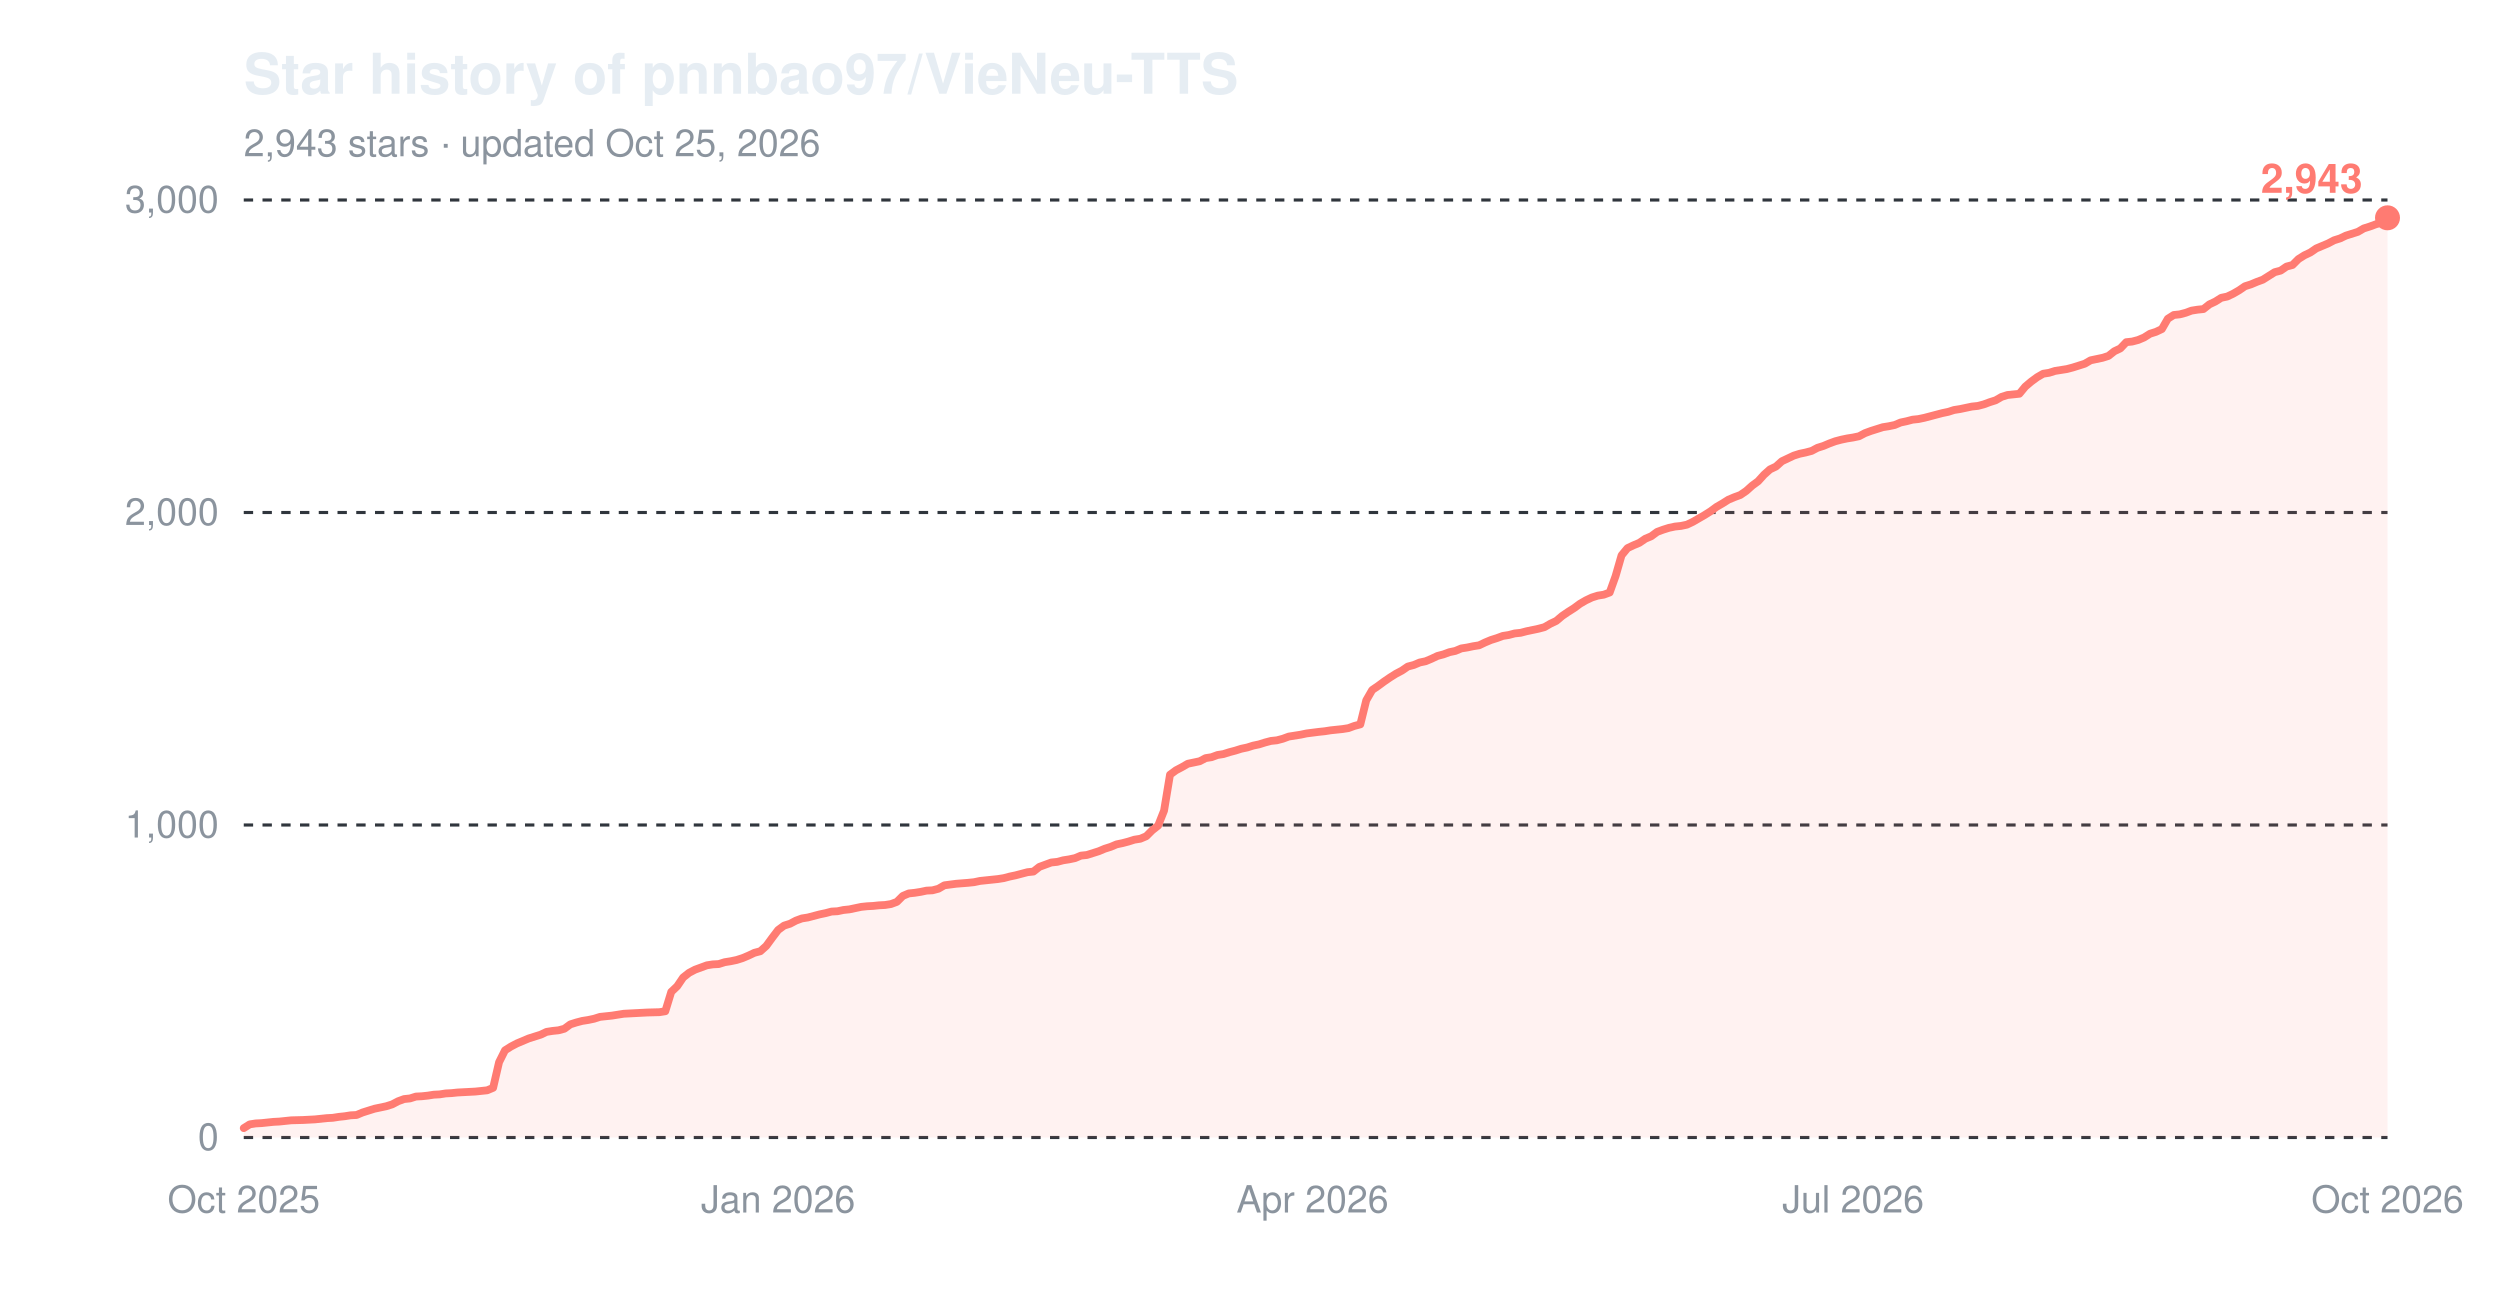
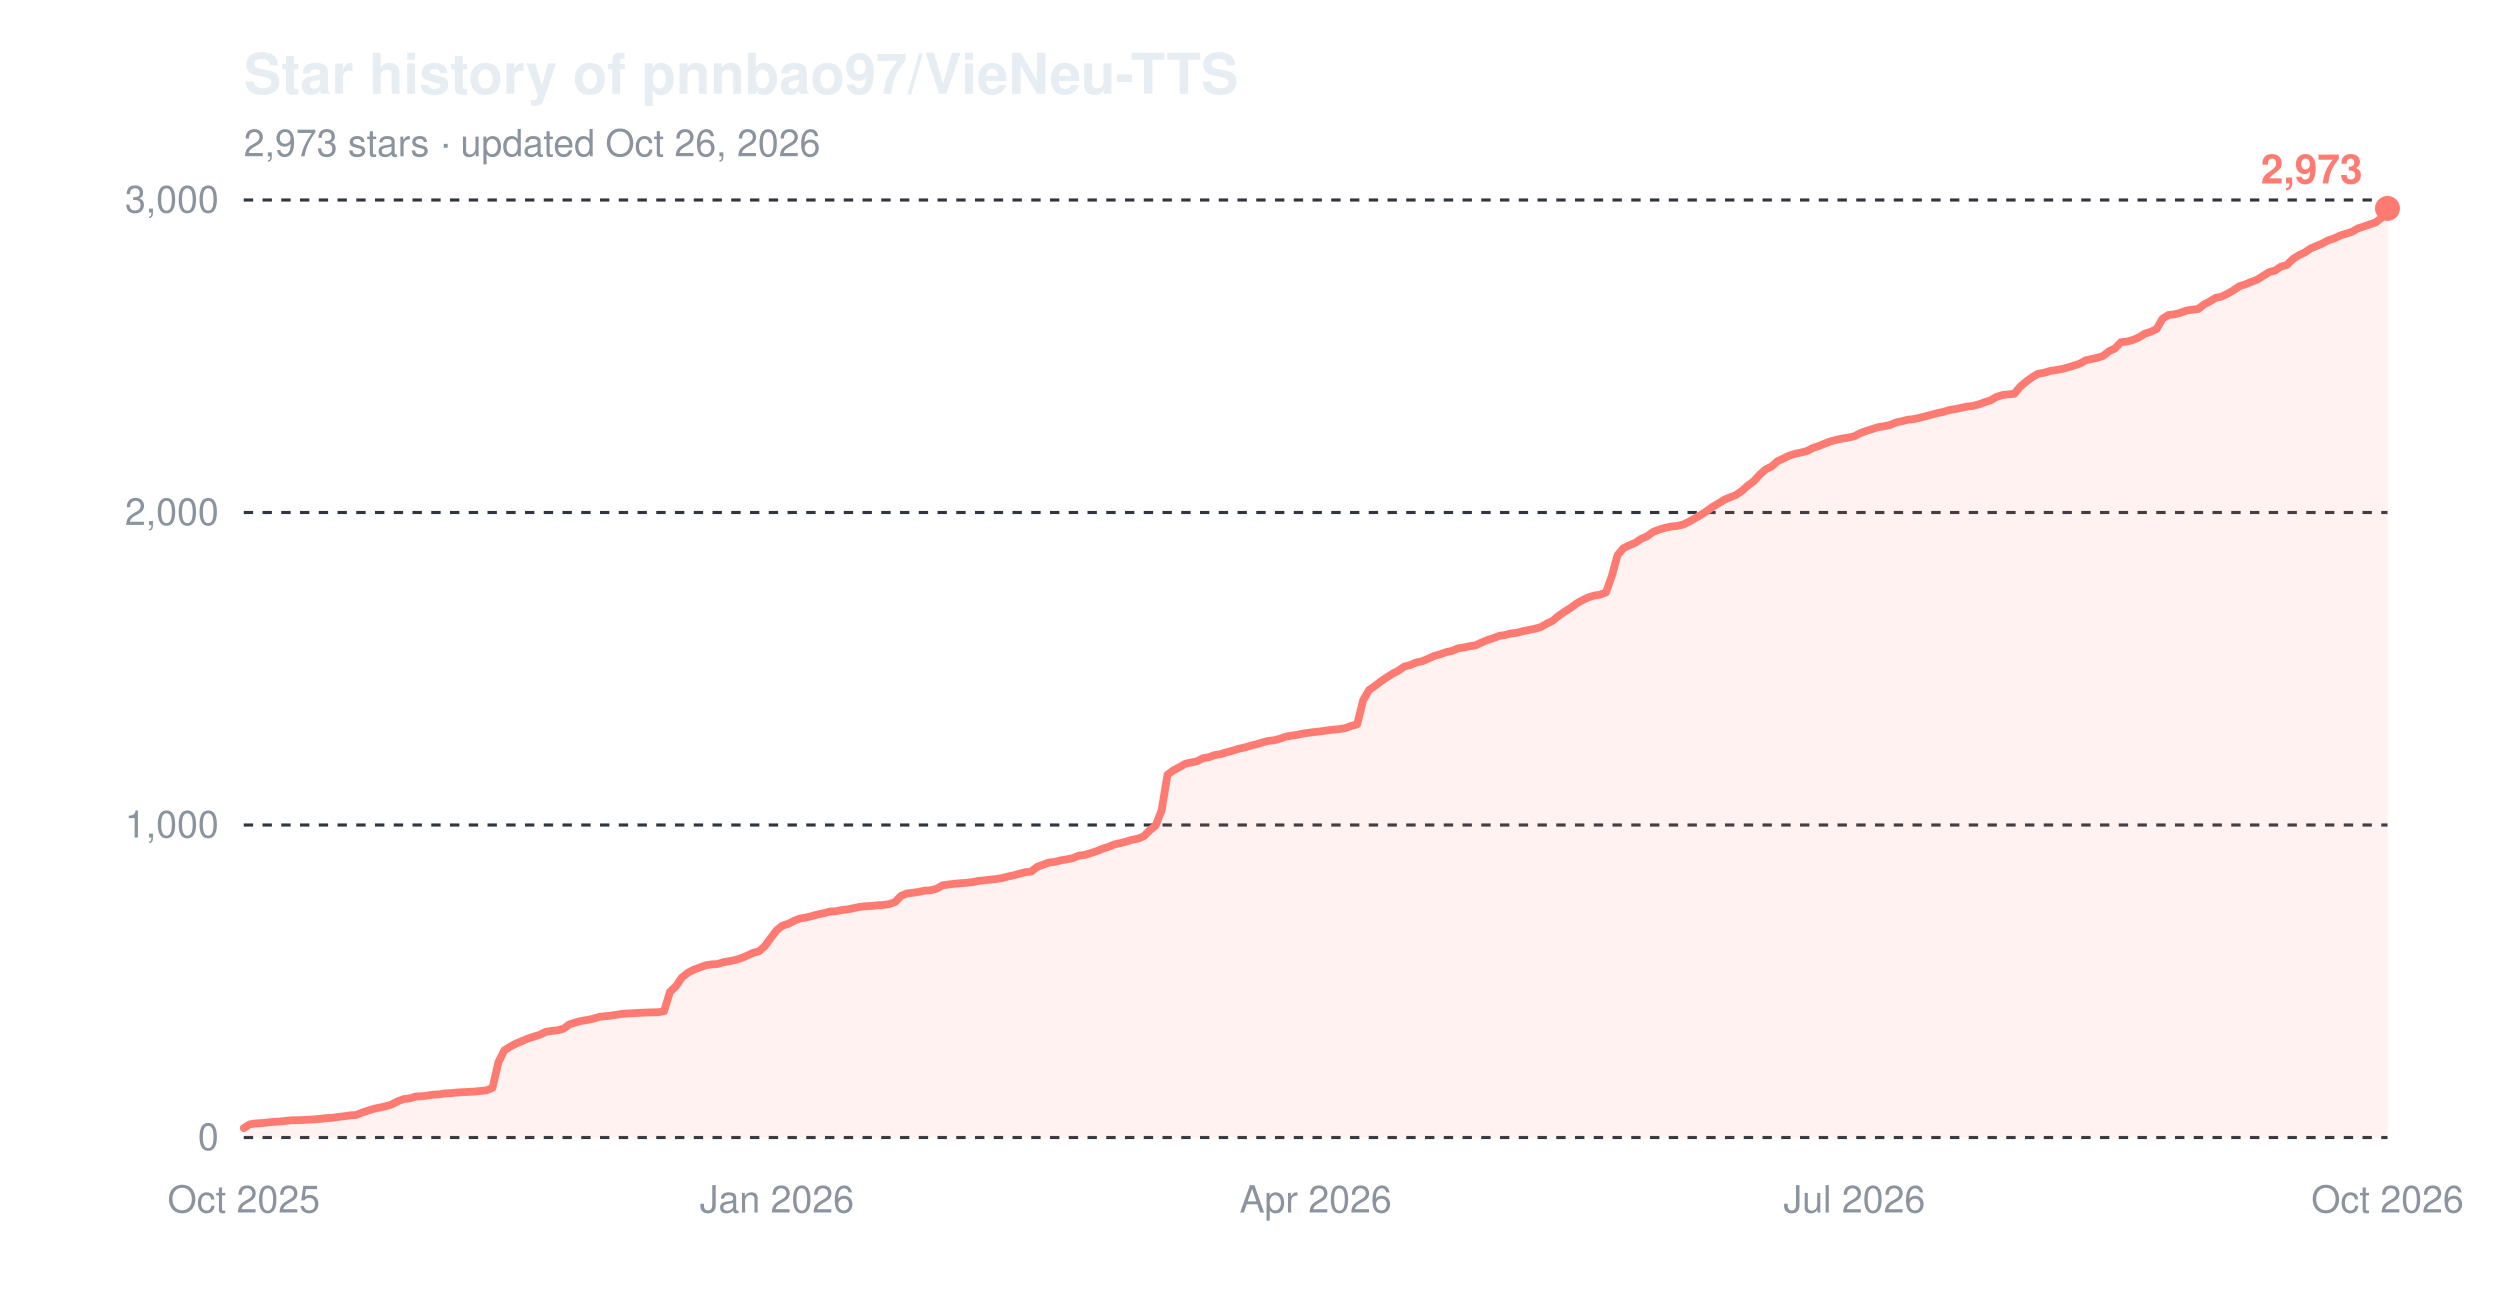
<svg xmlns="http://www.w3.org/2000/svg" width="800" height="420" viewBox="0 0 800 420" role="img" aria-label="Star history of pnnbao97/VieNeu-TTS">
  <text x="78" y="30" font-family="-apple-system,'Segoe UI',Helvetica,Arial,sans-serif" font-size="18" font-weight="600" fill="#e6edf3">Star history of pnnbao97/VieNeu-TTS</text>
-   <text x="78" y="50" font-family="-apple-system,'Segoe UI',Helvetica,Arial,sans-serif" font-size="12" fill="#8b949e">2,943 stars · updated Oct 25, 2026</text>
+   <text x="78" y="50" font-family="-apple-system,'Segoe UI',Helvetica,Arial,sans-serif" font-size="12" fill="#8b949e">2,973 stars · updated Oct 26, 2026</text>
  <line x1="78" y1="364.0" x2="764" y2="364.0" stroke="#30363d" stroke-width="1" stroke-dasharray="3,3" />
  <text x="70" y="368.0" font-family="-apple-system,'Segoe UI',Helvetica,Arial,sans-serif" font-size="12" text-anchor="end" fill="#8b949e">0</text>
  <line x1="78" y1="264.0" x2="764" y2="264.0" stroke="#30363d" stroke-width="1" stroke-dasharray="3,3" />
  <text x="70" y="268.0" font-family="-apple-system,'Segoe UI',Helvetica,Arial,sans-serif" font-size="12" text-anchor="end" fill="#8b949e">1,000</text>
  <line x1="78" y1="164.0" x2="764" y2="164.0" stroke="#30363d" stroke-width="1" stroke-dasharray="3,3" />
  <text x="70" y="168.0" font-family="-apple-system,'Segoe UI',Helvetica,Arial,sans-serif" font-size="12" text-anchor="end" fill="#8b949e">2,000</text>
  <line x1="78" y1="64.0" x2="764" y2="64.0" stroke="#30363d" stroke-width="1" stroke-dasharray="3,3" />
  <text x="70" y="68.0" font-family="-apple-system,'Segoe UI',Helvetica,Arial,sans-serif" font-size="12" text-anchor="end" fill="#8b949e">3,000</text>
  <text x="78.0" y="388" font-family="-apple-system,'Segoe UI',Helvetica,Arial,sans-serif" font-size="12" text-anchor="middle" fill="#8b949e">Oct 2025</text>
-   <text x="249.0" y="388" font-family="-apple-system,'Segoe UI',Helvetica,Arial,sans-serif" font-size="12" text-anchor="middle" fill="#8b949e">Jan 2026</text>
-   <text x="420.0" y="388" font-family="-apple-system,'Segoe UI',Helvetica,Arial,sans-serif" font-size="12" text-anchor="middle" fill="#8b949e">Apr 2026</text>
-   <text x="593.0" y="388" font-family="-apple-system,'Segoe UI',Helvetica,Arial,sans-serif" font-size="12" text-anchor="middle" fill="#8b949e">Jul 2026</text>
+   <text x="248.6" y="388" font-family="-apple-system,'Segoe UI',Helvetica,Arial,sans-serif" font-size="12" text-anchor="middle" fill="#8b949e">Jan 2026</text>
+   <text x="421.0" y="388" font-family="-apple-system,'Segoe UI',Helvetica,Arial,sans-serif" font-size="12" text-anchor="middle" fill="#8b949e">Apr 2026</text>
+   <text x="593.4" y="388" font-family="-apple-system,'Segoe UI',Helvetica,Arial,sans-serif" font-size="12" text-anchor="middle" fill="#8b949e">Jul 2026</text>
  <text x="764.0" y="388" font-family="-apple-system,'Segoe UI',Helvetica,Arial,sans-serif" font-size="12" text-anchor="middle" fill="#8b949e">Oct 2026</text>
-   <path d="M78.0,361.0 L79.9,359.8 L81.8,359.5 L83.7,359.4 L85.6,359.2 L87.5,359.0 L89.4,358.9 L91.3,358.7 L93.2,358.5 L97.0,358.4 L100.8,358.2 L102.7,358.0 L104.6,357.8 L106.5,357.7 L108.4,357.4 L110.3,357.2 L112.2,356.9 L114.1,356.8 L116.0,356.0 L117.9,355.4 L119.8,354.8 L121.7,354.4 L123.6,354.0 L125.5,353.4 L127.4,352.4 L129.3,351.7 L131.2,351.5 L133.1,350.9 L135.0,350.8 L136.9,350.6 L138.8,350.3 L140.7,350.2 L142.6,349.9 L144.5,349.8 L146.4,349.6 L152.1,349.3 L154.0,349.1 L155.9,348.9 L157.8,348.1 L159.7,339.9 L161.6,336.1 L163.5,334.9 L165.4,333.9 L167.3,333.1 L169.2,332.3 L171.1,331.7 L173.0,331.1 L174.9,330.2 L176.8,329.9 L178.7,329.7 L180.6,329.2 L182.5,327.8 L184.4,327.2 L186.3,326.7 L188.2,326.4 L190.1,326.0 L192.0,325.4 L193.9,325.2 L195.8,325.0 L197.7,324.7 L199.6,324.4 L201.5,324.3 L203.4,324.2 L207.2,324.0 L211.0,323.9 L212.9,323.6 L214.8,317.4 L216.7,315.6 L218.6,312.8 L220.5,311.3 L222.4,310.3 L224.3,309.6 L226.2,308.9 L228.1,308.6 L230.0,308.5 L231.9,307.9 L233.8,307.6 L235.7,307.2 L237.6,306.6 L239.5,305.8 L241.4,304.9 L243.3,304.4 L245.2,302.7 L247.1,300.1 L249.0,297.6 L250.9,296.2 L252.8,295.6 L254.7,294.6 L256.6,293.9 L258.5,293.6 L260.4,293.1 L262.3,292.6 L264.2,292.2 L266.1,291.7 L268.0,291.6 L269.9,291.2 L271.8,291.0 L273.7,290.6 L275.6,290.2 L277.5,290.0 L279.4,289.9 L281.3,289.7 L283.2,289.6 L285.1,289.3 L287.0,288.6 L288.9,286.7 L290.8,285.9 L292.7,285.7 L294.6,285.4 L296.5,285.0 L298.4,284.9 L300.3,284.4 L302.2,283.3 L306.0,282.8 L309.8,282.5 L311.7,282.3 L313.6,281.9 L315.5,281.7 L317.4,281.5 L319.3,281.3 L321.2,281.0 L323.1,280.5 L325.0,280.1 L326.9,279.6 L328.8,279.1 L330.7,278.9 L332.6,277.4 L334.5,276.7 L336.4,276.0 L338.3,275.8 L340.2,275.3 L342.1,275.0 L344.0,274.6 L345.9,273.8 L347.8,273.6 L349.7,273.0 L351.6,272.4 L353.5,271.6 L355.4,271.0 L357.3,270.2 L359.2,269.8 L361.1,269.3 L363.0,268.7 L364.9,268.4 L366.8,267.6 L368.7,265.7 L370.6,264.2 L372.5,259.4 L374.4,247.9 L376.3,246.5 L378.2,245.5 L380.1,244.4 L382.0,244.0 L383.9,243.6 L385.8,242.6 L387.7,242.3 L389.6,241.6 L391.5,241.3 L393.4,240.7 L395.3,240.2 L397.2,239.6 L399.1,239.2 L401.0,238.6 L402.9,238.2 L404.8,237.6 L406.7,237.1 L408.6,236.9 L410.5,236.4 L412.4,235.7 L414.3,235.4 L416.2,235.1 L418.1,234.7 L422.0,234.2 L423.9,234.0 L425.8,233.7 L427.7,233.5 L429.6,233.3 L431.5,233.0 L433.4,232.3 L435.3,231.8 L437.2,224.1 L439.1,220.8 L441.0,219.5 L442.9,218.1 L444.8,216.8 L446.7,215.6 L448.6,214.6 L450.5,213.3 L452.4,212.8 L454.3,212.0 L456.2,211.6 L458.1,210.8 L460.0,209.9 L461.9,209.4 L463.8,208.7 L465.7,208.3 L467.6,207.5 L469.5,207.2 L471.4,206.8 L473.3,206.5 L475.2,205.6 L477.1,204.8 L479.0,204.2 L480.9,203.5 L482.8,203.2 L484.7,202.7 L486.6,202.5 L488.5,202.0 L490.4,201.6 L492.3,201.2 L494.2,200.7 L496.1,199.6 L498.0,198.7 L499.9,197.1 L501.8,195.8 L503.7,194.6 L505.6,193.2 L507.5,192.1 L509.4,191.2 L511.3,190.6 L513.2,190.3 L515.1,189.6 L517.0,184.3 L518.9,177.7 L520.8,175.4 L522.7,174.5 L524.6,173.7 L526.5,172.4 L528.4,171.6 L530.3,170.2 L532.2,169.5 L534.1,168.9 L536.0,168.5 L537.9,168.3 L539.8,167.9 L541.7,167.0 L543.6,165.9 L545.5,164.8 L547.4,163.6 L549.3,162.2 L551.2,161.1 L553.1,159.9 L555.0,159.1 L556.9,158.4 L558.8,157.1 L560.7,155.4 L562.6,154.0 L564.5,151.9 L566.4,150.2 L568.3,149.3 L570.2,147.6 L572.1,146.7 L574.0,145.8 L575.9,145.2 L577.8,144.8 L579.7,144.3 L581.6,143.3 L583.5,142.7 L585.4,141.9 L587.3,141.2 L589.2,140.7 L591.1,140.3 L593.0,140.0 L594.9,139.6 L596.8,138.6 L598.7,137.9 L600.6,137.3 L602.5,136.7 L604.4,136.4 L606.3,136.0 L608.2,135.2 L610.1,134.8 L612.0,134.3 L613.9,134.1 L615.8,133.7 L617.7,133.2 L619.6,132.7 L621.5,132.2 L623.4,131.8 L625.3,131.2 L627.2,130.9 L629.1,130.5 L631.0,130.1 L632.9,129.9 L634.8,129.4 L636.7,128.7 L638.6,128.1 L640.5,127.0 L642.4,126.4 L644.3,126.2 L646.2,126.0 L648.1,123.7 L650.0,122.1 L651.9,120.7 L653.8,119.6 L655.7,119.3 L657.6,118.7 L659.5,118.4 L661.4,118.1 L663.3,117.6 L665.2,117.0 L667.1,116.4 L669.0,115.3 L670.9,114.9 L672.8,114.5 L674.7,113.9 L676.6,112.4 L678.5,111.5 L680.4,109.5 L682.3,109.3 L684.2,108.8 L686.1,108.0 L688.0,106.8 L689.9,106.2 L691.8,105.3 L693.7,102.0 L695.6,100.8 L697.5,100.6 L699.4,100.1 L701.3,99.4 L703.2,99.1 L705.1,98.9 L707.0,97.4 L708.9,96.5 L710.8,95.3 L712.7,94.9 L714.6,94.0 L716.5,92.9 L718.4,91.6 L720.3,91.0 L722.2,90.2 L724.1,89.5 L726.0,88.3 L727.9,87.1 L729.8,86.6 L731.7,85.3 L733.6,84.8 L735.5,82.9 L737.4,81.7 L739.3,80.8 L741.2,79.5 L743.1,78.7 L745.0,77.9 L746.9,76.9 L748.8,76.3 L750.7,75.4 L752.6,74.8 L754.5,74.2 L756.4,73.1 L758.3,72.5 L760.2,71.8 L762.1,71.2 L764.0,69.7 L764.0,364.0 L78.0,364.0 Z" fill="#ff7b72" fill-opacity="0.10" />
-   <path d="M78.0,361.0 L79.9,359.8 L81.8,359.5 L83.7,359.4 L85.6,359.2 L87.5,359.0 L89.4,358.9 L91.3,358.7 L93.2,358.5 L97.0,358.4 L100.8,358.2 L102.7,358.0 L104.6,357.8 L106.5,357.7 L108.4,357.4 L110.3,357.2 L112.2,356.9 L114.1,356.8 L116.0,356.0 L117.9,355.4 L119.8,354.8 L121.7,354.4 L123.6,354.0 L125.5,353.4 L127.4,352.4 L129.3,351.7 L131.2,351.5 L133.1,350.9 L135.0,350.8 L136.9,350.6 L138.8,350.3 L140.7,350.2 L142.6,349.9 L144.5,349.8 L146.4,349.6 L152.1,349.3 L154.0,349.1 L155.9,348.9 L157.8,348.1 L159.7,339.9 L161.6,336.1 L163.5,334.9 L165.4,333.9 L167.3,333.1 L169.2,332.3 L171.1,331.7 L173.0,331.1 L174.9,330.2 L176.8,329.9 L178.7,329.7 L180.6,329.2 L182.5,327.8 L184.4,327.2 L186.3,326.7 L188.2,326.4 L190.1,326.0 L192.0,325.4 L193.9,325.2 L195.8,325.0 L197.7,324.7 L199.6,324.4 L201.5,324.3 L203.4,324.2 L207.2,324.0 L211.0,323.9 L212.9,323.6 L214.8,317.4 L216.7,315.6 L218.6,312.8 L220.5,311.3 L222.4,310.3 L224.3,309.6 L226.2,308.9 L228.1,308.6 L230.0,308.5 L231.9,307.9 L233.8,307.6 L235.7,307.2 L237.6,306.6 L239.5,305.8 L241.4,304.9 L243.3,304.4 L245.2,302.7 L247.1,300.1 L249.0,297.6 L250.9,296.2 L252.8,295.6 L254.7,294.6 L256.6,293.9 L258.5,293.6 L260.4,293.1 L262.3,292.6 L264.2,292.2 L266.1,291.7 L268.0,291.6 L269.9,291.2 L271.8,291.0 L273.7,290.6 L275.6,290.2 L277.5,290.0 L279.4,289.9 L281.3,289.7 L283.2,289.6 L285.1,289.3 L287.0,288.6 L288.9,286.7 L290.8,285.9 L292.7,285.7 L294.6,285.4 L296.5,285.0 L298.4,284.9 L300.3,284.4 L302.2,283.3 L306.0,282.8 L309.8,282.5 L311.7,282.3 L313.6,281.9 L315.5,281.7 L317.4,281.5 L319.3,281.3 L321.2,281.0 L323.1,280.5 L325.0,280.1 L326.9,279.6 L328.8,279.1 L330.7,278.9 L332.6,277.4 L334.5,276.7 L336.4,276.0 L338.3,275.8 L340.2,275.3 L342.1,275.0 L344.0,274.6 L345.9,273.8 L347.8,273.6 L349.7,273.0 L351.6,272.4 L353.5,271.6 L355.4,271.0 L357.3,270.2 L359.2,269.8 L361.1,269.3 L363.0,268.7 L364.9,268.4 L366.8,267.6 L368.7,265.7 L370.6,264.2 L372.5,259.4 L374.4,247.9 L376.3,246.5 L378.2,245.5 L380.1,244.4 L382.0,244.0 L383.9,243.6 L385.8,242.6 L387.7,242.3 L389.6,241.6 L391.5,241.3 L393.4,240.7 L395.3,240.2 L397.2,239.6 L399.1,239.2 L401.0,238.6 L402.9,238.2 L404.8,237.6 L406.7,237.1 L408.6,236.9 L410.5,236.4 L412.4,235.7 L414.3,235.4 L416.2,235.1 L418.1,234.7 L422.0,234.2 L423.9,234.0 L425.8,233.7 L427.7,233.5 L429.6,233.3 L431.5,233.0 L433.4,232.3 L435.3,231.8 L437.2,224.1 L439.1,220.8 L441.0,219.5 L442.9,218.1 L444.8,216.8 L446.7,215.6 L448.6,214.6 L450.5,213.3 L452.4,212.8 L454.3,212.0 L456.2,211.6 L458.1,210.8 L460.0,209.9 L461.9,209.4 L463.8,208.7 L465.7,208.3 L467.6,207.5 L469.5,207.2 L471.4,206.8 L473.3,206.5 L475.2,205.6 L477.1,204.8 L479.0,204.2 L480.9,203.5 L482.8,203.2 L484.7,202.7 L486.6,202.5 L488.5,202.0 L490.4,201.6 L492.3,201.2 L494.2,200.7 L496.1,199.6 L498.0,198.7 L499.9,197.1 L501.8,195.8 L503.7,194.6 L505.6,193.2 L507.5,192.1 L509.4,191.2 L511.3,190.6 L513.2,190.3 L515.1,189.6 L517.0,184.3 L518.9,177.7 L520.8,175.4 L522.7,174.5 L524.6,173.7 L526.5,172.4 L528.4,171.6 L530.3,170.2 L532.2,169.5 L534.1,168.9 L536.0,168.5 L537.9,168.3 L539.8,167.9 L541.7,167.0 L543.6,165.9 L545.5,164.8 L547.4,163.6 L549.3,162.2 L551.2,161.1 L553.1,159.9 L555.0,159.1 L556.9,158.4 L558.8,157.1 L560.7,155.4 L562.6,154.0 L564.5,151.9 L566.4,150.2 L568.3,149.3 L570.2,147.6 L572.1,146.7 L574.0,145.8 L575.9,145.2 L577.8,144.8 L579.7,144.3 L581.6,143.3 L583.5,142.7 L585.4,141.9 L587.3,141.2 L589.2,140.7 L591.1,140.3 L593.0,140.0 L594.9,139.6 L596.8,138.6 L598.7,137.9 L600.6,137.3 L602.5,136.7 L604.4,136.4 L606.3,136.0 L608.2,135.2 L610.1,134.8 L612.0,134.3 L613.9,134.1 L615.8,133.7 L617.7,133.2 L619.6,132.7 L621.5,132.2 L623.4,131.8 L625.3,131.2 L627.2,130.9 L629.1,130.5 L631.0,130.1 L632.9,129.9 L634.8,129.4 L636.7,128.7 L638.6,128.1 L640.5,127.0 L642.4,126.4 L644.3,126.2 L646.2,126.0 L648.1,123.7 L650.0,122.1 L651.9,120.7 L653.8,119.6 L655.7,119.3 L657.6,118.7 L659.5,118.4 L661.4,118.1 L663.3,117.6 L665.2,117.0 L667.1,116.4 L669.0,115.3 L670.9,114.9 L672.8,114.5 L674.7,113.9 L676.6,112.4 L678.5,111.5 L680.4,109.5 L682.3,109.3 L684.2,108.8 L686.1,108.0 L688.0,106.8 L689.9,106.2 L691.8,105.3 L693.7,102.0 L695.6,100.8 L697.5,100.6 L699.4,100.1 L701.3,99.4 L703.2,99.1 L705.1,98.9 L707.0,97.4 L708.9,96.5 L710.8,95.3 L712.7,94.9 L714.6,94.0 L716.5,92.9 L718.4,91.6 L720.3,91.0 L722.2,90.2 L724.1,89.5 L726.0,88.3 L727.9,87.1 L729.8,86.6 L731.7,85.3 L733.6,84.8 L735.5,82.9 L737.4,81.7 L739.3,80.8 L741.2,79.5 L743.1,78.7 L745.0,77.9 L746.9,76.9 L748.8,76.3 L750.7,75.4 L752.6,74.8 L754.5,74.2 L756.4,73.1 L758.3,72.5 L760.2,71.8 L762.1,71.2 L764.0,69.7" fill="none" stroke="#ff7b72" stroke-width="2.5" stroke-linejoin="round" stroke-linecap="round" />
-   <circle cx="764.0" cy="69.7" r="4" fill="#ff7b72" />
-   <text x="756.0" y="61.7" font-family="-apple-system,'Segoe UI',Helvetica,Arial,sans-serif" font-size="13" font-weight="600" text-anchor="end" fill="#ff7b72">2,943</text>
+   <path d="M78.0,361.0 L79.9,359.8 L81.8,359.5 L83.7,359.4 L85.6,359.2 L87.5,359.0 L89.4,358.9 L91.3,358.7 L93.2,358.5 L97.0,358.4 L100.7,358.2 L102.6,358.0 L104.5,357.8 L106.4,357.7 L108.3,357.4 L110.2,357.2 L112.1,356.9 L114.0,356.8 L115.9,356.0 L117.8,355.4 L119.7,354.8 L121.6,354.4 L123.5,354.0 L125.4,353.4 L127.3,352.4 L129.2,351.7 L131.1,351.5 L133.0,350.9 L134.9,350.8 L136.7,350.6 L138.6,350.3 L140.5,350.2 L142.4,349.9 L144.3,349.8 L146.2,349.6 L151.9,349.3 L153.8,349.1 L155.7,348.9 L157.6,348.1 L159.5,339.9 L161.4,336.1 L163.3,334.9 L165.2,333.9 L167.1,333.1 L169.0,332.3 L170.9,331.7 L172.8,331.1 L174.6,330.2 L176.5,329.9 L178.4,329.7 L180.3,329.2 L182.2,327.8 L184.1,327.2 L186.0,326.7 L187.9,326.4 L189.8,326.0 L191.7,325.4 L193.6,325.2 L195.5,325.0 L197.4,324.7 L199.3,324.4 L201.2,324.3 L203.1,324.2 L206.9,324.0 L210.7,323.9 L212.5,323.6 L214.4,317.4 L216.3,315.6 L218.2,312.8 L220.1,311.3 L222.0,310.3 L223.9,309.6 L225.8,308.9 L227.7,308.6 L229.6,308.5 L231.5,307.9 L233.4,307.6 L235.3,307.2 L237.2,306.6 L239.1,305.8 L241.0,304.9 L242.9,304.4 L244.8,302.7 L246.7,300.1 L248.6,297.6 L250.4,296.2 L252.3,295.6 L254.2,294.6 L256.1,293.9 L258.0,293.6 L259.9,293.1 L261.8,292.6 L263.7,292.2 L265.6,291.7 L267.5,291.6 L269.4,291.2 L271.3,291.0 L273.2,290.6 L275.1,290.2 L277.0,290.0 L278.9,289.9 L280.8,289.7 L282.7,289.6 L284.6,289.3 L286.5,288.6 L288.3,286.7 L290.2,285.9 L292.1,285.7 L294.0,285.4 L295.9,285.0 L297.8,284.9 L299.7,284.4 L301.6,283.3 L305.4,282.8 L309.2,282.5 L311.1,282.3 L313.0,281.9 L314.9,281.7 L316.8,281.5 L318.7,281.3 L320.6,281.0 L322.5,280.5 L324.4,280.1 L326.2,279.6 L328.1,279.1 L330.0,278.9 L331.9,277.4 L333.8,276.7 L335.7,276.0 L337.6,275.8 L339.5,275.3 L341.4,275.0 L343.3,274.6 L345.2,273.8 L347.1,273.6 L349.0,273.0 L350.9,272.4 L352.8,271.6 L354.7,271.0 L356.6,270.2 L358.5,269.8 L360.4,269.3 L362.3,268.7 L364.1,268.4 L366.0,267.6 L367.9,265.7 L369.8,264.2 L371.7,259.4 L373.6,247.9 L375.5,246.5 L377.4,245.5 L379.3,244.4 L381.2,244.0 L383.1,243.6 L385.0,242.6 L386.9,242.3 L388.8,241.6 L390.7,241.3 L392.6,240.7 L394.5,240.2 L396.4,239.6 L398.3,239.2 L400.2,238.6 L402.0,238.2 L403.9,237.6 L405.8,237.1 L407.7,236.9 L409.6,236.4 L411.5,235.7 L413.4,235.4 L415.3,235.1 L417.2,234.7 L421.0,234.2 L422.9,234.0 L424.8,233.7 L426.7,233.5 L428.6,233.3 L430.5,233.0 L432.4,232.3 L434.3,231.8 L436.2,224.1 L438.1,220.8 L440.0,219.5 L441.8,218.1 L443.7,216.8 L445.6,215.6 L447.5,214.6 L449.4,213.3 L451.3,212.8 L453.2,212.0 L455.1,211.6 L457.0,210.8 L458.9,209.9 L460.8,209.4 L462.7,208.7 L464.6,208.3 L466.5,207.5 L468.4,207.2 L470.3,206.8 L472.2,206.5 L474.1,205.6 L476.0,204.8 L477.9,204.2 L479.7,203.5 L481.6,203.2 L483.5,202.7 L485.4,202.5 L487.3,202.0 L489.2,201.6 L491.1,201.2 L493.0,200.7 L494.9,199.6 L496.8,198.7 L498.7,197.1 L500.6,195.8 L502.5,194.6 L504.4,193.2 L506.3,192.1 L508.2,191.2 L510.1,190.6 L512.0,190.3 L513.9,189.6 L515.8,184.3 L517.6,177.7 L519.5,175.4 L521.4,174.5 L523.3,173.7 L525.2,172.4 L527.1,171.6 L529.0,170.2 L530.9,169.5 L532.8,168.9 L534.7,168.5 L536.6,168.3 L538.5,167.9 L540.4,167.0 L542.3,165.9 L544.2,164.8 L546.1,163.6 L548.0,162.2 L549.9,161.1 L551.8,159.9 L553.7,159.1 L555.5,158.4 L557.4,157.1 L559.3,155.4 L561.2,154.0 L563.1,151.9 L565.0,150.2 L566.9,149.3 L568.8,147.6 L570.7,146.7 L572.6,145.8 L574.5,145.2 L576.4,144.8 L578.3,144.3 L580.2,143.3 L582.1,142.7 L584.0,141.9 L585.9,141.2 L587.8,140.7 L589.7,140.3 L591.6,140.0 L593.4,139.6 L595.3,138.6 L597.2,137.9 L599.1,137.3 L601.0,136.7 L602.9,136.4 L604.8,136.0 L606.7,135.2 L608.6,134.8 L610.5,134.3 L612.4,134.1 L614.3,133.7 L616.2,133.2 L618.1,132.7 L620.0,132.2 L621.9,131.8 L623.8,131.2 L625.7,130.9 L627.6,130.5 L629.5,130.1 L631.3,129.9 L633.2,129.4 L635.1,128.7 L637.0,128.1 L638.9,127.0 L640.8,126.4 L642.7,126.2 L644.6,126.0 L646.5,123.7 L648.4,122.1 L650.3,120.7 L652.2,119.6 L654.1,119.3 L656.0,118.7 L657.9,118.4 L659.8,118.1 L661.7,117.6 L663.6,117.0 L665.5,116.4 L667.4,115.3 L669.2,114.9 L671.1,114.5 L673.0,113.9 L674.9,112.4 L676.8,111.5 L678.7,109.5 L680.6,109.3 L682.5,108.8 L684.4,108.0 L686.3,106.8 L688.2,106.2 L690.1,105.3 L692.0,102.0 L693.9,100.8 L695.8,100.6 L697.7,100.1 L699.6,99.4 L701.5,99.1 L703.4,98.9 L705.3,97.4 L707.1,96.5 L709.0,95.3 L710.9,94.9 L712.8,94.0 L714.7,92.9 L716.6,91.6 L718.5,91.0 L720.4,90.2 L722.3,89.5 L724.2,88.3 L726.1,87.1 L728.0,86.6 L729.9,85.3 L731.8,84.8 L733.7,82.9 L735.6,81.7 L737.5,80.8 L739.4,79.5 L741.3,78.7 L743.2,77.9 L745.0,76.9 L746.9,76.3 L748.8,75.4 L750.7,74.8 L752.6,74.2 L754.5,73.1 L756.4,72.5 L758.3,71.8 L760.2,71.2 L762.1,69.7 L764.0,66.7 L764.0,364.0 L78.0,364.0 Z" fill="#ff7b72" fill-opacity="0.10" />
+   <path d="M78.0,361.0 L79.9,359.8 L81.8,359.5 L83.7,359.4 L85.6,359.2 L87.5,359.0 L89.4,358.9 L91.3,358.7 L93.2,358.5 L97.0,358.4 L100.7,358.2 L102.6,358.0 L104.5,357.8 L106.4,357.7 L108.3,357.4 L110.2,357.2 L112.1,356.9 L114.0,356.8 L115.9,356.0 L117.8,355.4 L119.7,354.8 L121.6,354.4 L123.5,354.0 L125.4,353.4 L127.3,352.4 L129.2,351.7 L131.1,351.5 L133.0,350.9 L134.9,350.8 L136.7,350.6 L138.6,350.3 L140.5,350.2 L142.4,349.9 L144.3,349.8 L146.2,349.6 L151.9,349.3 L153.8,349.1 L155.7,348.9 L157.6,348.1 L159.5,339.9 L161.4,336.1 L163.3,334.9 L165.2,333.9 L167.1,333.1 L169.0,332.3 L170.9,331.7 L172.8,331.1 L174.6,330.2 L176.5,329.9 L178.4,329.7 L180.3,329.2 L182.2,327.8 L184.1,327.2 L186.0,326.7 L187.9,326.4 L189.8,326.0 L191.7,325.4 L193.6,325.2 L195.5,325.0 L197.4,324.7 L199.3,324.4 L201.2,324.3 L203.1,324.2 L206.9,324.0 L210.7,323.9 L212.5,323.6 L214.4,317.4 L216.3,315.6 L218.2,312.8 L220.1,311.3 L222.0,310.3 L223.9,309.6 L225.8,308.9 L227.7,308.6 L229.6,308.5 L231.5,307.9 L233.4,307.6 L235.3,307.2 L237.2,306.6 L239.1,305.8 L241.0,304.9 L242.9,304.4 L244.8,302.7 L246.7,300.1 L248.6,297.6 L250.4,296.2 L252.3,295.6 L254.2,294.6 L256.1,293.9 L258.0,293.6 L259.9,293.1 L261.8,292.6 L263.7,292.2 L265.6,291.7 L267.5,291.6 L269.4,291.2 L271.3,291.0 L273.2,290.6 L275.1,290.2 L277.0,290.0 L278.9,289.9 L280.8,289.7 L282.7,289.6 L284.6,289.3 L286.5,288.6 L288.3,286.7 L290.2,285.9 L292.1,285.7 L294.0,285.4 L295.9,285.0 L297.8,284.9 L299.7,284.4 L301.6,283.3 L305.4,282.8 L309.2,282.5 L311.1,282.3 L313.0,281.9 L314.9,281.7 L316.8,281.5 L318.7,281.3 L320.6,281.0 L322.5,280.5 L324.4,280.1 L326.2,279.6 L328.1,279.1 L330.0,278.9 L331.9,277.4 L333.8,276.7 L335.7,276.0 L337.6,275.8 L339.5,275.3 L341.4,275.0 L343.3,274.6 L345.2,273.8 L347.1,273.6 L349.0,273.0 L350.9,272.4 L352.8,271.6 L354.7,271.0 L356.6,270.2 L358.5,269.8 L360.4,269.3 L362.3,268.7 L364.1,268.4 L366.0,267.6 L367.9,265.7 L369.8,264.2 L371.7,259.4 L373.6,247.9 L375.5,246.5 L377.4,245.5 L379.3,244.4 L381.2,244.0 L383.1,243.6 L385.0,242.6 L386.9,242.3 L388.8,241.6 L390.7,241.3 L392.6,240.7 L394.5,240.2 L396.4,239.6 L398.3,239.2 L400.2,238.6 L402.0,238.2 L403.9,237.6 L405.8,237.1 L407.7,236.9 L409.6,236.4 L411.5,235.7 L413.4,235.4 L415.3,235.1 L417.2,234.7 L421.0,234.2 L422.9,234.0 L424.8,233.7 L426.7,233.5 L428.6,233.3 L430.5,233.0 L432.4,232.3 L434.3,231.8 L436.2,224.1 L438.1,220.8 L440.0,219.5 L441.8,218.1 L443.7,216.8 L445.6,215.6 L447.5,214.6 L449.4,213.3 L451.3,212.8 L453.2,212.0 L455.1,211.6 L457.0,210.8 L458.9,209.9 L460.8,209.4 L462.7,208.7 L464.6,208.3 L466.5,207.5 L468.4,207.2 L470.3,206.8 L472.2,206.5 L474.1,205.6 L476.0,204.8 L477.9,204.2 L479.7,203.5 L481.6,203.2 L483.5,202.7 L485.4,202.5 L487.3,202.0 L489.2,201.6 L491.1,201.2 L493.0,200.7 L494.9,199.6 L496.8,198.7 L498.7,197.1 L500.6,195.8 L502.5,194.6 L504.4,193.2 L506.3,192.1 L508.2,191.2 L510.1,190.6 L512.0,190.3 L513.9,189.6 L515.8,184.3 L517.6,177.7 L519.5,175.4 L521.4,174.5 L523.3,173.7 L525.2,172.4 L527.1,171.6 L529.0,170.2 L530.9,169.5 L532.8,168.9 L534.7,168.5 L536.6,168.3 L538.5,167.9 L540.4,167.0 L542.3,165.9 L544.2,164.8 L546.1,163.6 L548.0,162.2 L549.9,161.1 L551.8,159.9 L553.7,159.1 L555.5,158.4 L557.4,157.1 L559.3,155.4 L561.2,154.0 L563.1,151.9 L565.0,150.2 L566.9,149.3 L568.8,147.6 L570.7,146.7 L572.6,145.8 L574.5,145.2 L576.4,144.8 L578.3,144.3 L580.2,143.3 L582.1,142.7 L584.0,141.9 L585.9,141.2 L587.8,140.7 L589.7,140.3 L591.6,140.0 L593.4,139.6 L595.3,138.6 L597.2,137.9 L599.1,137.3 L601.0,136.7 L602.9,136.4 L604.8,136.0 L606.7,135.2 L608.6,134.8 L610.5,134.3 L612.4,134.1 L614.3,133.7 L616.2,133.2 L618.1,132.7 L620.0,132.2 L621.9,131.8 L623.8,131.2 L625.7,130.9 L627.6,130.5 L629.5,130.1 L631.3,129.9 L633.2,129.4 L635.1,128.7 L637.0,128.1 L638.9,127.0 L640.8,126.4 L642.7,126.2 L644.6,126.0 L646.5,123.7 L648.4,122.1 L650.3,120.7 L652.2,119.6 L654.1,119.3 L656.0,118.7 L657.9,118.4 L659.8,118.1 L661.7,117.6 L663.6,117.0 L665.5,116.4 L667.4,115.3 L669.2,114.9 L671.1,114.5 L673.0,113.9 L674.9,112.4 L676.8,111.5 L678.7,109.5 L680.6,109.3 L682.5,108.8 L684.4,108.0 L686.3,106.8 L688.2,106.2 L690.1,105.3 L692.0,102.0 L693.9,100.8 L695.8,100.6 L697.7,100.1 L699.6,99.4 L701.5,99.1 L703.4,98.9 L705.3,97.4 L707.1,96.5 L709.0,95.3 L710.9,94.9 L712.8,94.0 L714.7,92.9 L716.6,91.6 L718.5,91.0 L720.4,90.2 L722.3,89.5 L724.2,88.3 L726.1,87.1 L728.0,86.6 L729.9,85.3 L731.8,84.8 L733.7,82.9 L735.6,81.7 L737.5,80.8 L739.4,79.5 L741.3,78.7 L743.2,77.9 L745.0,76.9 L746.9,76.3 L748.8,75.4 L750.7,74.8 L752.6,74.2 L754.5,73.1 L756.4,72.5 L758.3,71.8 L760.2,71.2 L762.1,69.7 L764.0,66.7" fill="none" stroke="#ff7b72" stroke-width="2.5" stroke-linejoin="round" stroke-linecap="round" />
+   <circle cx="764.0" cy="66.7" r="4" fill="#ff7b72" />
+   <text x="756.0" y="58.7" font-family="-apple-system,'Segoe UI',Helvetica,Arial,sans-serif" font-size="13" font-weight="600" text-anchor="end" fill="#ff7b72">2,973</text>
</svg>
